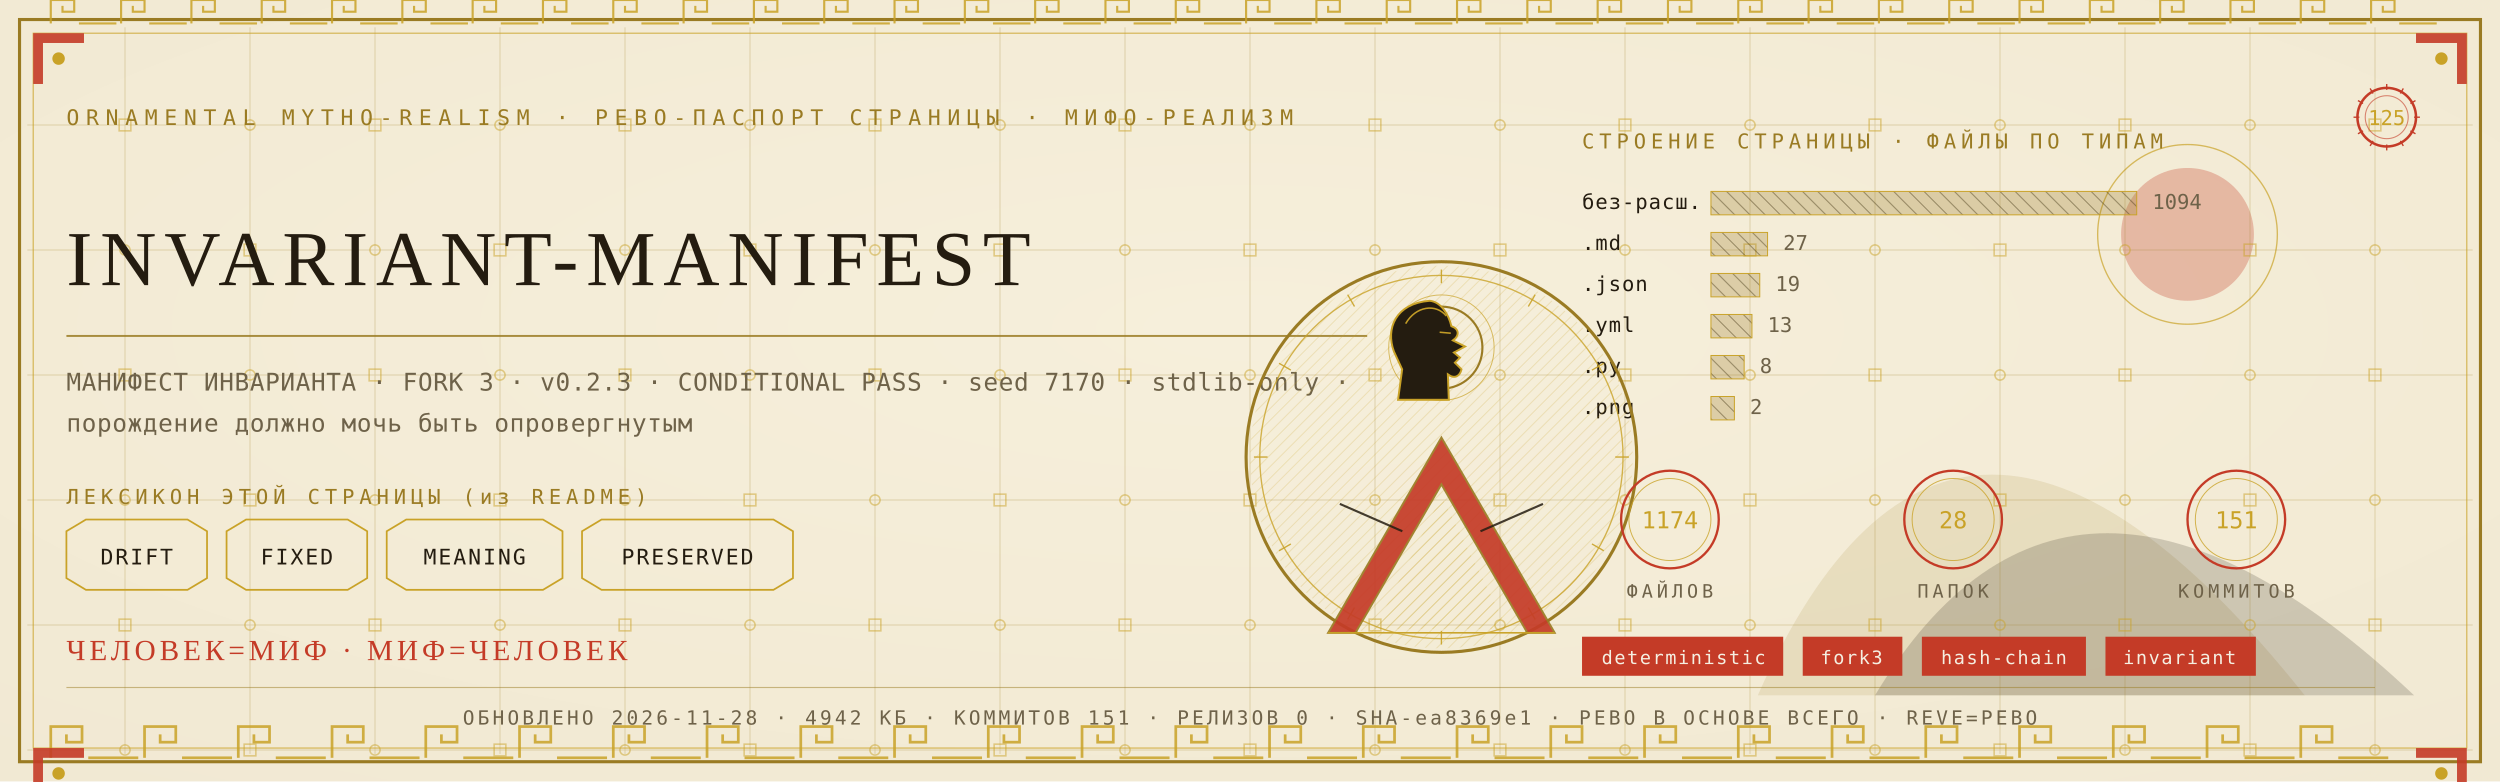
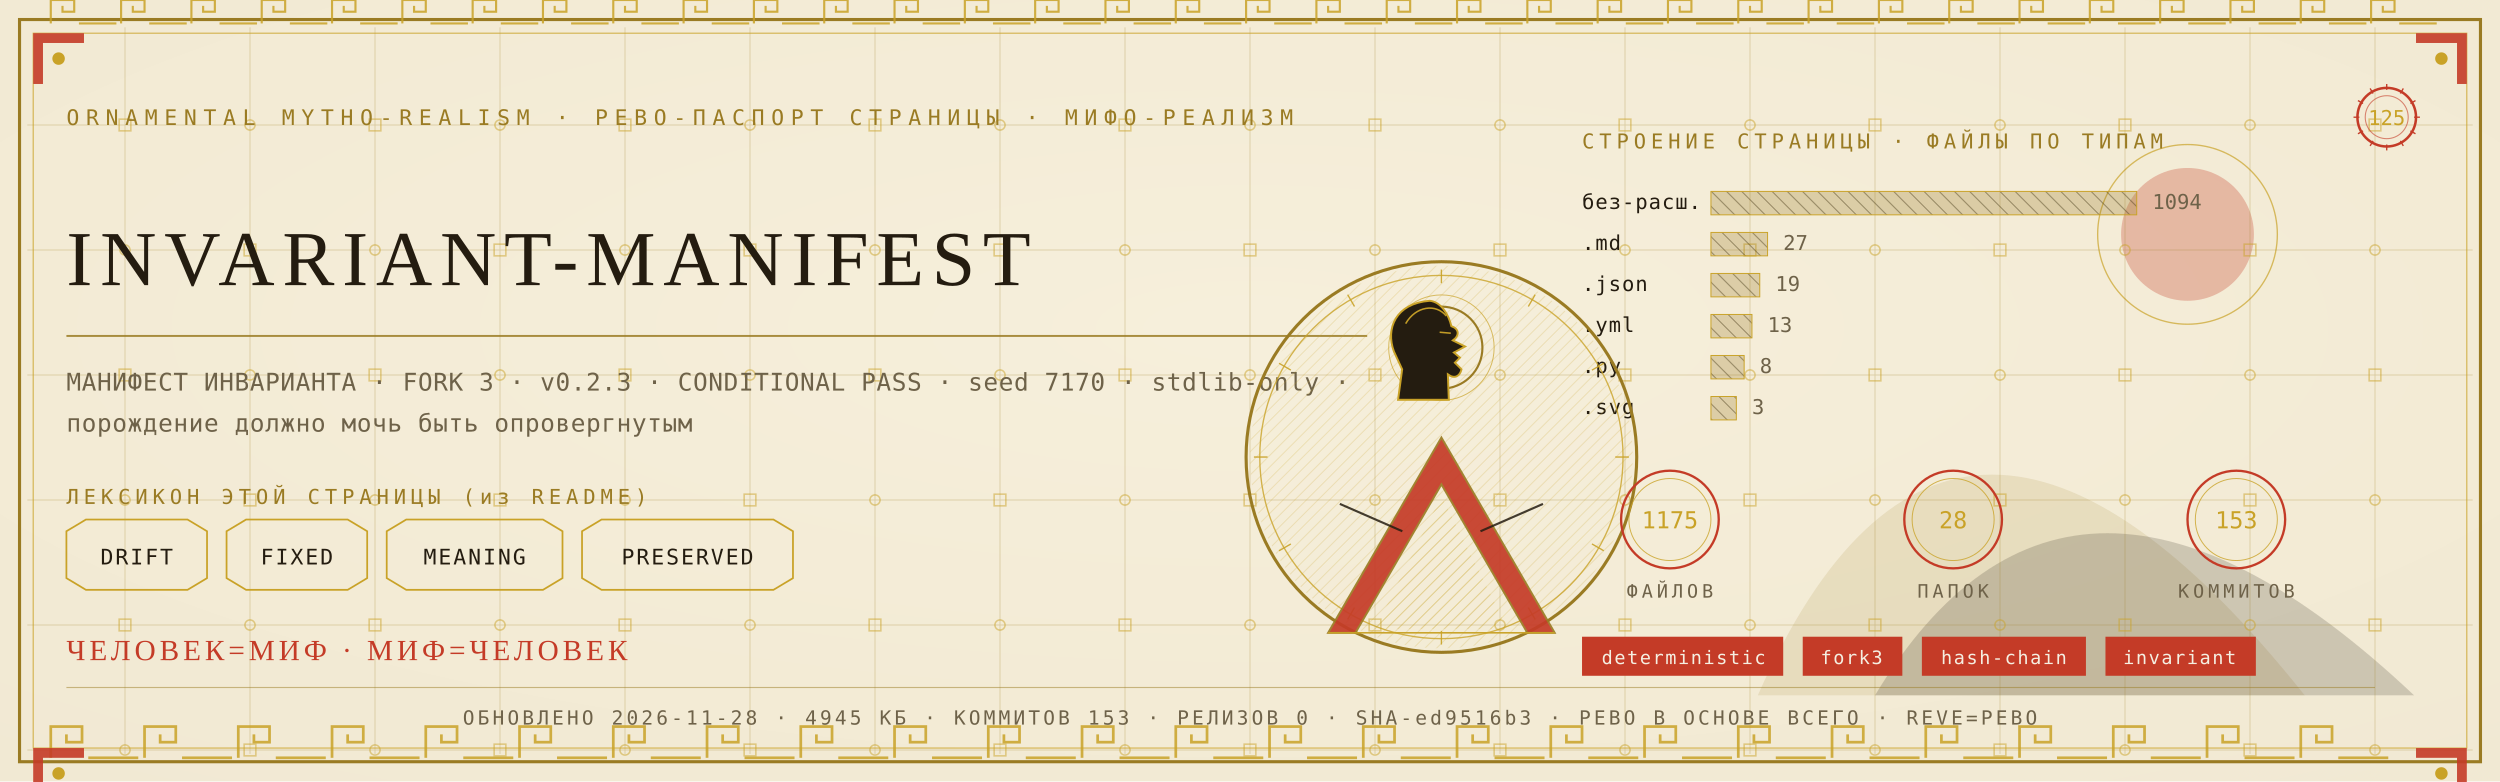
<svg xmlns="http://www.w3.org/2000/svg" viewBox="0 0 1280 400" width="1280" height="400">
  <defs>
    <radialGradient id="rp125" cx="0.5" cy="0.42" r="1.1">
      <stop offset="0" stop-color="#F6EFDC" />
      <stop offset="1" stop-color="#EFE6CF" />
    </radialGradient>
    <pattern id="hatchm" width="4.2" height="4.2" patternUnits="userSpaceOnUse" patternTransform="rotate(45)">
      <rect width="4.2" height="4.2" fill="none" />
      <line x1="0" y1="0" x2="0" y2="4.2" stroke="#C9A227" stroke-width="0.5" />
    </pattern>
    <pattern id="hatchv" width="5.5" height="5.5" patternUnits="userSpaceOnUse" patternTransform="rotate(-45)">
      <rect width="5.5" height="5.5" fill="none" />
      <line x1="0" y1="0" x2="0" y2="5.5" stroke="#241C10" stroke-width="0.5" />
    </pattern>
  </defs>
  <rect width="1280" height="400" fill="#EFE6CF" />
  <rect width="1280" height="400" fill="url(#rp125)" opacity="0.94" />
  <path d="M 900 356 Q 1000 130 1180 356 Z" fill="#9A7B23" opacity="0.14" />
  <path d="M 960 356 Q 1060 190 1236 356 Z" fill="#241C10" opacity="0.18" />
  <circle cx="1120" cy="120" r="34" fill="#C43B27" opacity="0.30" />
  <circle cx="1120" cy="120" r="46" fill="none" stroke="#C9A227" stroke-width="0.7" opacity="0.7" />
  <g stroke="#9A7B23" stroke-width="0.45" opacity="0.30">
    <line x1="64" y1="14" x2="64" y2="386" />
    <line x1="128" y1="14" x2="128" y2="386" />
    <line x1="192" y1="14" x2="192" y2="386" />
    <line x1="256" y1="14" x2="256" y2="386" />
    <line x1="320" y1="14" x2="320" y2="386" />
    <line x1="384" y1="14" x2="384" y2="386" />
    <line x1="448" y1="14" x2="448" y2="386" />
    <line x1="512" y1="14" x2="512" y2="386" />
    <line x1="576" y1="14" x2="576" y2="386" />
    <line x1="640" y1="14" x2="640" y2="386" />
    <line x1="704" y1="14" x2="704" y2="386" />
    <line x1="768" y1="14" x2="768" y2="386" />
    <line x1="832" y1="14" x2="832" y2="386" />
    <line x1="896" y1="14" x2="896" y2="386" />
    <line x1="960" y1="14" x2="960" y2="386" />
    <line x1="1024" y1="14" x2="1024" y2="386" />
    <line x1="1088" y1="14" x2="1088" y2="386" />
    <line x1="1152" y1="14" x2="1152" y2="386" />
    <line x1="1216" y1="14" x2="1216" y2="386" />
    <line x1="14" y1="64" x2="1266" y2="64" />
    <line x1="14" y1="128" x2="1266" y2="128" />
    <line x1="14" y1="192" x2="1266" y2="192" />
    <line x1="14" y1="256" x2="1266" y2="256" />
    <line x1="14" y1="320" x2="1266" y2="320" />
    <line x1="14" y1="384" x2="1266" y2="384" />
  </g>
  <g fill="none" stroke="#C9A227" stroke-width="0.8" opacity="0.5">
    <rect x="61" y="61" width="6" height="6" />
    <circle cx="64" cy="128" r="2.6" />
    <rect x="61" y="189" width="6" height="6" />
    <circle cx="64" cy="256" r="2.6" />
    <rect x="61" y="317" width="6" height="6" />
    <circle cx="64" cy="384" r="2.6" />
    <circle cx="128" cy="64" r="2.6" />
    <rect x="125" y="125" width="6" height="6" />
    <circle cx="128" cy="192" r="2.6" />
    <rect x="125" y="253" width="6" height="6" />
    <circle cx="128" cy="320" r="2.6" />
    <rect x="125" y="381" width="6" height="6" />
    <rect x="189" y="61" width="6" height="6" />
    <circle cx="192" cy="128" r="2.6" />
    <rect x="189" y="189" width="6" height="6" />
    <circle cx="192" cy="256" r="2.6" />
    <rect x="189" y="317" width="6" height="6" />
    <circle cx="192" cy="384" r="2.6" />
    <circle cx="256" cy="64" r="2.6" />
    <rect x="253" y="125" width="6" height="6" />
    <circle cx="256" cy="192" r="2.6" />
    <rect x="253" y="253" width="6" height="6" />
    <circle cx="256" cy="320" r="2.6" />
    <rect x="253" y="381" width="6" height="6" />
    <rect x="317" y="61" width="6" height="6" />
    <circle cx="320" cy="128" r="2.6" />
    <rect x="317" y="189" width="6" height="6" />
    <circle cx="320" cy="256" r="2.6" />
    <rect x="317" y="317" width="6" height="6" />
    <circle cx="320" cy="384" r="2.6" />
    <circle cx="384" cy="64" r="2.6" />
    <rect x="381" y="125" width="6" height="6" />
    <circle cx="384" cy="192" r="2.6" />
    <rect x="381" y="253" width="6" height="6" />
    <circle cx="384" cy="320" r="2.6" />
    <rect x="381" y="381" width="6" height="6" />
    <rect x="445" y="61" width="6" height="6" />
    <circle cx="448" cy="128" r="2.6" />
    <rect x="445" y="189" width="6" height="6" />
    <circle cx="448" cy="256" r="2.6" />
    <rect x="445" y="317" width="6" height="6" />
    <circle cx="448" cy="384" r="2.6" />
    <circle cx="512" cy="64" r="2.6" />
    <rect x="509" y="125" width="6" height="6" />
    <circle cx="512" cy="192" r="2.6" />
    <rect x="509" y="253" width="6" height="6" />
    <circle cx="512" cy="320" r="2.6" />
    <rect x="509" y="381" width="6" height="6" />
    <rect x="573" y="61" width="6" height="6" />
    <circle cx="576" cy="128" r="2.6" />
    <rect x="573" y="189" width="6" height="6" />
    <circle cx="576" cy="256" r="2.6" />
    <rect x="573" y="317" width="6" height="6" />
    <circle cx="576" cy="384" r="2.6" />
    <circle cx="640" cy="64" r="2.6" />
    <rect x="637" y="125" width="6" height="6" />
    <circle cx="640" cy="192" r="2.6" />
    <rect x="637" y="253" width="6" height="6" />
    <circle cx="640" cy="320" r="2.6" />
    <rect x="637" y="381" width="6" height="6" />
    <rect x="701" y="61" width="6" height="6" />
    <circle cx="704" cy="128" r="2.6" />
    <rect x="701" y="189" width="6" height="6" />
    <circle cx="704" cy="256" r="2.6" />
    <rect x="701" y="317" width="6" height="6" />
    <circle cx="704" cy="384" r="2.6" />
    <circle cx="768" cy="64" r="2.6" />
    <rect x="765" y="125" width="6" height="6" />
    <circle cx="768" cy="192" r="2.6" />
    <rect x="765" y="253" width="6" height="6" />
    <circle cx="768" cy="320" r="2.6" />
    <rect x="765" y="381" width="6" height="6" />
    <rect x="829" y="61" width="6" height="6" />
    <circle cx="832" cy="128" r="2.6" />
    <rect x="829" y="189" width="6" height="6" />
    <circle cx="832" cy="256" r="2.6" />
    <rect x="829" y="317" width="6" height="6" />
    <circle cx="832" cy="384" r="2.6" />
    <circle cx="896" cy="64" r="2.6" />
    <rect x="893" y="125" width="6" height="6" />
    <circle cx="896" cy="192" r="2.6" />
    <rect x="893" y="253" width="6" height="6" />
    <circle cx="896" cy="320" r="2.6" />
    <rect x="893" y="381" width="6" height="6" />
    <rect x="957" y="61" width="6" height="6" />
    <circle cx="960" cy="128" r="2.6" />
    <rect x="957" y="189" width="6" height="6" />
    <circle cx="960" cy="256" r="2.6" />
    <rect x="957" y="317" width="6" height="6" />
    <circle cx="960" cy="384" r="2.6" />
    <circle cx="1024" cy="64" r="2.6" />
    <rect x="1021" y="125" width="6" height="6" />
    <circle cx="1024" cy="192" r="2.6" />
    <rect x="1021" y="253" width="6" height="6" />
    <circle cx="1024" cy="320" r="2.6" />
    <rect x="1021" y="381" width="6" height="6" />
    <rect x="1085" y="61" width="6" height="6" />
    <circle cx="1088" cy="128" r="2.6" />
    <rect x="1085" y="189" width="6" height="6" />
    <circle cx="1088" cy="256" r="2.6" />
    <rect x="1085" y="317" width="6" height="6" />
    <circle cx="1088" cy="384" r="2.6" />
    <circle cx="1152" cy="64" r="2.6" />
    <rect x="1149" y="125" width="6" height="6" />
    <circle cx="1152" cy="192" r="2.6" />
    <rect x="1149" y="253" width="6" height="6" />
    <circle cx="1152" cy="320" r="2.6" />
    <rect x="1149" y="381" width="6" height="6" />
    <rect x="1213" y="61" width="6" height="6" />
    <circle cx="1216" cy="128" r="2.6" />
    <rect x="1213" y="189" width="6" height="6" />
    <circle cx="1216" cy="256" r="2.6" />
    <rect x="1213" y="317" width="6" height="6" />
    <circle cx="1216" cy="384" r="2.6" />
  </g>
  <rect x="10" y="10" width="1260" height="380" fill="none" stroke="#9A7B23" stroke-width="1.6" />
  <rect x="17" y="17" width="1246" height="366" fill="none" stroke="#C9A227" stroke-width="0.6" opacity="0.75" />
  <g fill="none" stroke="#C9A227" stroke-width="1.4" opacity="0.85">
    <path d="M 26 388 L 26 372 L 42 372 L 42 380.0 L 34.0 380.0 L 34.0 376.0" />
    <line x1="45.2" y1="388" x2="70.8" y2="388" />
    <path d="M 74 388 L 74 372 L 90 372 L 90 380.0 L 82.0 380.0 L 82.0 376.0" />
    <line x1="93.2" y1="388" x2="118.8" y2="388" />
    <path d="M 122 388 L 122 372 L 138 372 L 138 380.0 L 130.0 380.0 L 130.0 376.0" />
    <line x1="141.2" y1="388" x2="166.8" y2="388" />
    <path d="M 170 388 L 170 372 L 186 372 L 186 380.0 L 178.0 380.0 L 178.0 376.0" />
    <line x1="189.2" y1="388" x2="214.8" y2="388" />
    <path d="M 218 388 L 218 372 L 234 372 L 234 380.0 L 226.0 380.0 L 226.0 376.0" />
    <line x1="237.2" y1="388" x2="262.8" y2="388" />
    <path d="M 266 388 L 266 372 L 282 372 L 282 380.0 L 274.0 380.0 L 274.0 376.0" />
    <line x1="285.2" y1="388" x2="310.8" y2="388" />
    <path d="M 314 388 L 314 372 L 330 372 L 330 380.0 L 322.0 380.0 L 322.0 376.0" />
    <line x1="333.2" y1="388" x2="358.8" y2="388" />
    <path d="M 362 388 L 362 372 L 378 372 L 378 380.0 L 370.0 380.0 L 370.0 376.0" />
    <line x1="381.2" y1="388" x2="406.8" y2="388" />
    <path d="M 410 388 L 410 372 L 426 372 L 426 380.0 L 418.0 380.0 L 418.0 376.0" />
    <line x1="429.2" y1="388" x2="454.8" y2="388" />
    <path d="M 458 388 L 458 372 L 474 372 L 474 380.0 L 466.0 380.0 L 466.0 376.0" />
    <line x1="477.2" y1="388" x2="502.8" y2="388" />
    <path d="M 506 388 L 506 372 L 522 372 L 522 380.0 L 514.0 380.0 L 514.0 376.0" />
    <line x1="525.2" y1="388" x2="550.8" y2="388" />
    <path d="M 554 388 L 554 372 L 570 372 L 570 380.0 L 562.0 380.0 L 562.0 376.0" />
    <line x1="573.2" y1="388" x2="598.8" y2="388" />
    <path d="M 602 388 L 602 372 L 618 372 L 618 380.0 L 610.0 380.0 L 610.0 376.0" />
    <line x1="621.2" y1="388" x2="646.8" y2="388" />
    <path d="M 650 388 L 650 372 L 666 372 L 666 380.0 L 658.0 380.0 L 658.0 376.0" />
    <line x1="669.2" y1="388" x2="694.8" y2="388" />
    <path d="M 698 388 L 698 372 L 714 372 L 714 380.0 L 706.0 380.0 L 706.0 376.0" />
    <line x1="717.2" y1="388" x2="742.8" y2="388" />
    <path d="M 746 388 L 746 372 L 762 372 L 762 380.0 L 754.0 380.0 L 754.0 376.0" />
    <line x1="765.2" y1="388" x2="790.8" y2="388" />
    <path d="M 794 388 L 794 372 L 810 372 L 810 380.0 L 802.0 380.0 L 802.0 376.0" />
    <line x1="813.2" y1="388" x2="838.8" y2="388" />
    <path d="M 842 388 L 842 372 L 858 372 L 858 380.0 L 850.0 380.0 L 850.0 376.0" />
    <line x1="861.2" y1="388" x2="886.8" y2="388" />
    <path d="M 890 388 L 890 372 L 906 372 L 906 380.0 L 898.0 380.0 L 898.0 376.0" />
    <line x1="909.2" y1="388" x2="934.8" y2="388" />
    <path d="M 938 388 L 938 372 L 954 372 L 954 380.0 L 946.0 380.0 L 946.0 376.0" />
    <line x1="957.2" y1="388" x2="982.8" y2="388" />
    <path d="M 986 388 L 986 372 L 1002 372 L 1002 380.0 L 994.0 380.0 L 994.0 376.0" />
    <line x1="1005.2" y1="388" x2="1030.8" y2="388" />
    <path d="M 1034 388 L 1034 372 L 1050 372 L 1050 380.0 L 1042.0 380.0 L 1042.0 376.0" />
    <line x1="1053.2" y1="388" x2="1078.8" y2="388" />
    <path d="M 1082 388 L 1082 372 L 1098 372 L 1098 380.0 L 1090.0 380.0 L 1090.0 376.0" />
    <line x1="1101.2" y1="388" x2="1126.8" y2="388" />
    <path d="M 1130 388 L 1130 372 L 1146 372 L 1146 380.0 L 1138.0 380.0 L 1138.0 376.0" />
    <line x1="1149.2" y1="388" x2="1174.8" y2="388" />
    <path d="M 1178 388 L 1178 372 L 1194 372 L 1194 380.0 L 1186.0 380.0 L 1186.0 376.0" />
    <line x1="1197.2" y1="388" x2="1222.8" y2="388" />
  </g>
  <g fill="none" stroke="#C9A227" stroke-width="1.1" opacity="0.85">
    <path d="M 26 12 L 26 0 L 38 0 L 38 6.0 L 32.0 6.0 L 32.0 3.0" />
    <line x1="40.4" y1="12" x2="59.6" y2="12" />
    <path d="M 62 12 L 62 0 L 74 0 L 74 6.0 L 68.0 6.0 L 68.0 3.0" />
    <line x1="76.4" y1="12" x2="95.6" y2="12" />
    <path d="M 98 12 L 98 0 L 110 0 L 110 6.0 L 104.0 6.0 L 104.0 3.0" />
    <line x1="112.4" y1="12" x2="131.6" y2="12" />
    <path d="M 134 12 L 134 0 L 146 0 L 146 6.0 L 140.0 6.0 L 140.0 3.0" />
    <line x1="148.4" y1="12" x2="167.6" y2="12" />
    <path d="M 170 12 L 170 0 L 182 0 L 182 6.0 L 176.0 6.0 L 176.0 3.0" />
    <line x1="184.4" y1="12" x2="203.6" y2="12" />
    <path d="M 206 12 L 206 0 L 218 0 L 218 6.0 L 212.0 6.0 L 212.0 3.0" />
    <line x1="220.4" y1="12" x2="239.6" y2="12" />
    <path d="M 242 12 L 242 0 L 254 0 L 254 6.0 L 248.0 6.0 L 248.0 3.0" />
    <line x1="256.4" y1="12" x2="275.6" y2="12" />
    <path d="M 278 12 L 278 0 L 290 0 L 290 6.0 L 284.0 6.0 L 284.0 3.0" />
    <line x1="292.4" y1="12" x2="311.6" y2="12" />
    <path d="M 314 12 L 314 0 L 326 0 L 326 6.0 L 320.0 6.0 L 320.0 3.0" />
    <line x1="328.4" y1="12" x2="347.6" y2="12" />
    <path d="M 350 12 L 350 0 L 362 0 L 362 6.0 L 356.0 6.0 L 356.0 3.0" />
    <line x1="364.4" y1="12" x2="383.6" y2="12" />
    <path d="M 386 12 L 386 0 L 398 0 L 398 6.0 L 392.0 6.0 L 392.0 3.0" />
    <line x1="400.4" y1="12" x2="419.6" y2="12" />
    <path d="M 422 12 L 422 0 L 434 0 L 434 6.0 L 428.0 6.0 L 428.0 3.0" />
    <line x1="436.4" y1="12" x2="455.6" y2="12" />
    <path d="M 458 12 L 458 0 L 470 0 L 470 6.0 L 464.0 6.0 L 464.0 3.0" />
    <line x1="472.4" y1="12" x2="491.6" y2="12" />
    <path d="M 494 12 L 494 0 L 506 0 L 506 6.0 L 500.0 6.0 L 500.0 3.0" />
    <line x1="508.4" y1="12" x2="527.6" y2="12" />
    <path d="M 530 12 L 530 0 L 542 0 L 542 6.0 L 536.0 6.0 L 536.0 3.0" />
    <line x1="544.4" y1="12" x2="563.6" y2="12" />
    <path d="M 566 12 L 566 0 L 578 0 L 578 6.0 L 572.0 6.0 L 572.0 3.0" />
    <line x1="580.4" y1="12" x2="599.6" y2="12" />
    <path d="M 602 12 L 602 0 L 614 0 L 614 6.0 L 608.0 6.0 L 608.0 3.0" />
    <line x1="616.4" y1="12" x2="635.6" y2="12" />
    <path d="M 638 12 L 638 0 L 650 0 L 650 6.0 L 644.0 6.0 L 644.0 3.0" />
    <line x1="652.4" y1="12" x2="671.6" y2="12" />
    <path d="M 674 12 L 674 0 L 686 0 L 686 6.0 L 680.0 6.0 L 680.0 3.0" />
    <line x1="688.4" y1="12" x2="707.6" y2="12" />
    <path d="M 710 12 L 710 0 L 722 0 L 722 6.0 L 716.0 6.0 L 716.0 3.0" />
    <line x1="724.4" y1="12" x2="743.6" y2="12" />
    <path d="M 746 12 L 746 0 L 758 0 L 758 6.0 L 752.0 6.0 L 752.0 3.0" />
    <line x1="760.4" y1="12" x2="779.6" y2="12" />
    <path d="M 782 12 L 782 0 L 794 0 L 794 6.0 L 788.0 6.0 L 788.0 3.0" />
    <line x1="796.4" y1="12" x2="815.6" y2="12" />
    <path d="M 818 12 L 818 0 L 830 0 L 830 6.0 L 824.0 6.0 L 824.0 3.0" />
    <line x1="832.4" y1="12" x2="851.6" y2="12" />
    <path d="M 854 12 L 854 0 L 866 0 L 866 6.0 L 860.0 6.0 L 860.0 3.0" />
    <line x1="868.4" y1="12" x2="887.6" y2="12" />
    <path d="M 890 12 L 890 0 L 902 0 L 902 6.0 L 896.0 6.0 L 896.0 3.0" />
    <line x1="904.4" y1="12" x2="923.6" y2="12" />
    <path d="M 926 12 L 926 0 L 938 0 L 938 6.0 L 932.0 6.0 L 932.0 3.0" />
    <line x1="940.4" y1="12" x2="959.6" y2="12" />
    <path d="M 962 12 L 962 0 L 974 0 L 974 6.0 L 968.0 6.0 L 968.0 3.0" />
    <line x1="976.4" y1="12" x2="995.6" y2="12" />
    <path d="M 998 12 L 998 0 L 1010 0 L 1010 6.0 L 1004.0 6.0 L 1004.0 3.0" />
    <line x1="1012.4" y1="12" x2="1031.6" y2="12" />
    <path d="M 1034 12 L 1034 0 L 1046 0 L 1046 6.0 L 1040.0 6.0 L 1040.0 3.0" />
    <line x1="1048.4" y1="12" x2="1067.6" y2="12" />
    <path d="M 1070 12 L 1070 0 L 1082 0 L 1082 6.0 L 1076.0 6.0 L 1076.0 3.0" />
    <line x1="1084.4" y1="12" x2="1103.6" y2="12" />
    <path d="M 1106 12 L 1106 0 L 1118 0 L 1118 6.0 L 1112.0 6.0 L 1112.0 3.0" />
    <line x1="1120.4" y1="12" x2="1139.6" y2="12" />
    <path d="M 1142 12 L 1142 0 L 1154 0 L 1154 6.0 L 1148.0 6.0 L 1148.0 3.0" />
    <line x1="1156.4" y1="12" x2="1175.6" y2="12" />
    <path d="M 1178 12 L 1178 0 L 1190 0 L 1190 6.0 L 1184.0 6.0 L 1184.0 3.0" />
    <line x1="1192.4" y1="12" x2="1211.6" y2="12" />
    <path d="M 1214 12 L 1214 0 L 1226 0 L 1226 6.0 L 1220.0 6.0 L 1220.0 3.0" />
    <line x1="1228.4" y1="12" x2="1247.6" y2="12" />
  </g>
  <g transform="translate(17,17) scale(1,1)">
    <path d="M 0 0 L 26 0 L 26 5 L 5 5 L 5 26 L 0 26 Z" fill="#C43B27" opacity="0.9" />
    <circle cx="13" cy="13" r="3.2" fill="#C9A227" />
  </g>
  <g transform="translate(1263,17) scale(-1,1)">
    <path d="M 0 0 L 26 0 L 26 5 L 5 5 L 5 26 L 0 26 Z" fill="#C43B27" opacity="0.9" />
    <circle cx="13" cy="13" r="3.2" fill="#C9A227" />
  </g>
  <g transform="translate(17,383) scale(1,1)">
    <path d="M 0 0 L 26 0 L 26 5 L 5 5 L 5 26 L 0 26 Z" fill="#C43B27" opacity="0.9" />
    <circle cx="13" cy="13" r="3.2" fill="#C9A227" />
  </g>
  <g transform="translate(1263,383) scale(-1,1)">
    <path d="M 0 0 L 26 0 L 26 5 L 5 5 L 5 26 L 0 26 Z" fill="#C43B27" opacity="0.9" />
    <circle cx="13" cy="13" r="3.2" fill="#C9A227" />
  </g>
  <text x="34" y="64" font-family="'Cascadia Mono', ui-monospace, Consolas, monospace" font-size="11" fill="#9A7B23" letter-spacing="3.4">ORNAMENTAL MYTHO-REALISM · РЕВО-ПАСПОРТ СТРАНИЦЫ · МИФО-РЕАЛИЗМ</text>
  <g transform="translate(1222,60)">
    <circle r="15" fill="none" stroke="#C43B27" stroke-width="1.3" />
    <circle r="11" fill="none" stroke="#C43B27" stroke-width="0.55" opacity="0.6" />
    <text y="4" text-anchor="middle" font-family="'Cascadia Mono', ui-monospace, Consolas, monospace" font-size="10.5" fill="#C9A227">125</text>
    <g stroke="#C43B27" stroke-width="0.7">
      <line x1="0" y1="-17" x2="0" y2="-14" transform="rotate(0)" />
      <line x1="0" y1="-17" x2="0" y2="-14" transform="rotate(30)" />
      <line x1="0" y1="-17" x2="0" y2="-14" transform="rotate(60)" />
      <line x1="0" y1="-17" x2="0" y2="-14" transform="rotate(90)" />
      <line x1="0" y1="-17" x2="0" y2="-14" transform="rotate(120)" />
      <line x1="0" y1="-17" x2="0" y2="-14" transform="rotate(150)" />
      <line x1="0" y1="-17" x2="0" y2="-14" transform="rotate(180)" />
      <line x1="0" y1="-17" x2="0" y2="-14" transform="rotate(210)" />
      <line x1="0" y1="-17" x2="0" y2="-14" transform="rotate(240)" />
      <line x1="0" y1="-17" x2="0" y2="-14" transform="rotate(270)" />
      <line x1="0" y1="-17" x2="0" y2="-14" transform="rotate(300)" />
      <line x1="0" y1="-17" x2="0" y2="-14" transform="rotate(330)" />
    </g>
  </g>
  <text x="34" y="146" font-family="Georgia, 'Times New Roman', serif" font-size="39.9" fill="#241C10" letter-spacing="4">INVARIANT-MANIFEST</text>
  <line x1="34" y1="172" x2="700" y2="172" stroke="#9A7B23" stroke-width="1" opacity="0.85" />
  <text x="34" y="200" font-family="'Cascadia Mono', ui-monospace, Consolas, monospace" font-size="12.5" fill="#6E6249" letter-spacing="0.3">МАНИФЕСТ ИНВАРИАНТА · FORK 3 · v0.2.3 · CONDITIONAL PASS · seed 7170 · stdlib-only ·</text>
  <text x="34" y="221" font-family="'Cascadia Mono', ui-monospace, Consolas, monospace" font-size="12.5" fill="#6E6249" letter-spacing="0.3">порождение должно мочь быть опровергнутым</text>
  <text x="34" y="258" font-family="'Cascadia Mono', ui-monospace, Consolas, monospace" font-size="10.5" fill="#9A7B23" letter-spacing="2.5">ЛЕКСИКОН ЭТОЙ СТРАНИЦЫ (из README)</text>
  <path d="M 34 272 L 44 266 L 96 266 L 106 272 L 106 296 L 96 302 L 44 302 L 34 296 Z" fill="none" stroke="#C9A227" stroke-width="0.9" />
  <text x="70" y="289" text-anchor="middle" font-family="'Cascadia Mono', ui-monospace, Consolas, monospace" font-size="11" fill="#241C10" letter-spacing="1">DRIFT</text>
  <path d="M 116 272 L 126 266 L 178 266 L 188 272 L 188 296 L 178 302 L 126 302 L 116 296 Z" fill="none" stroke="#C9A227" stroke-width="0.9" />
  <text x="152" y="289" text-anchor="middle" font-family="'Cascadia Mono', ui-monospace, Consolas, monospace" font-size="11" fill="#241C10" letter-spacing="1">FIXED</text>
  <path d="M 198 272 L 208 266 L 278 266 L 288 272 L 288 296 L 278 302 L 208 302 L 198 296 Z" fill="none" stroke="#C9A227" stroke-width="0.9" />
  <text x="243" y="289" text-anchor="middle" font-family="'Cascadia Mono', ui-monospace, Consolas, monospace" font-size="11" fill="#241C10" letter-spacing="1">MEANING</text>
  <path d="M 298 272 L 308 266 L 396 266 L 406 272 L 406 296 L 396 302 L 308 302 L 298 296 Z" fill="none" stroke="#C9A227" stroke-width="0.9" />
  <text x="352" y="289" text-anchor="middle" font-family="'Cascadia Mono', ui-monospace, Consolas, monospace" font-size="11" fill="#241C10" letter-spacing="1">PRESERVED</text>
  <text x="810" y="76" font-family="'Cascadia Mono', ui-monospace, Consolas, monospace" font-size="10.5" fill="#9A7B23" letter-spacing="2.5">СТРОЕНИЕ СТРАНИЦЫ · ФАЙЛЫ ПО ТИПАМ</text>
  <text x="810" y="107" font-family="'Cascadia Mono', ui-monospace, Consolas, monospace" font-size="10.5" fill="#241C10" letter-spacing="0.5">без-расш.</text>
  <rect x="876" y="98" width="218" height="12" fill="url(#hatchv)" opacity="0.9" />
  <rect x="876" y="98" width="218" height="12" fill="#9A7B23" opacity="0.28" />
  <rect x="876" y="98" width="218" height="12" fill="none" stroke="#C9A227" stroke-width="0.5" />
  <text x="1102" y="107" font-family="'Cascadia Mono', ui-monospace, Consolas, monospace" font-size="10.5" fill="#6E6249">1094</text>
  <text x="810" y="128" font-family="'Cascadia Mono', ui-monospace, Consolas, monospace" font-size="10.5" fill="#241C10" letter-spacing="0.5">.md</text>
  <rect x="876" y="119" width="29" height="12" fill="url(#hatchv)" opacity="0.9" />
  <rect x="876" y="119" width="29" height="12" fill="#9A7B23" opacity="0.28" />
  <rect x="876" y="119" width="29" height="12" fill="none" stroke="#C9A227" stroke-width="0.5" />
  <text x="913" y="128" font-family="'Cascadia Mono', ui-monospace, Consolas, monospace" font-size="10.5" fill="#6E6249">27</text>
  <text x="810" y="149" font-family="'Cascadia Mono', ui-monospace, Consolas, monospace" font-size="10.5" fill="#241C10" letter-spacing="0.5">.json</text>
  <rect x="876" y="140" width="25" height="12" fill="url(#hatchv)" opacity="0.9" />
  <rect x="876" y="140" width="25" height="12" fill="#9A7B23" opacity="0.28" />
  <rect x="876" y="140" width="25" height="12" fill="none" stroke="#C9A227" stroke-width="0.5" />
  <text x="909" y="149" font-family="'Cascadia Mono', ui-monospace, Consolas, monospace" font-size="10.5" fill="#6E6249">19</text>
  <text x="810" y="170" font-family="'Cascadia Mono', ui-monospace, Consolas, monospace" font-size="10.5" fill="#241C10" letter-spacing="0.5">.yml</text>
  <rect x="876" y="161" width="21" height="12" fill="url(#hatchv)" opacity="0.9" />
  <rect x="876" y="161" width="21" height="12" fill="#9A7B23" opacity="0.28" />
  <rect x="876" y="161" width="21" height="12" fill="none" stroke="#C9A227" stroke-width="0.5" />
  <text x="905" y="170" font-family="'Cascadia Mono', ui-monospace, Consolas, monospace" font-size="10.5" fill="#6E6249">13</text>
  <text x="810" y="191" font-family="'Cascadia Mono', ui-monospace, Consolas, monospace" font-size="10.5" fill="#241C10" letter-spacing="0.5">.py</text>
  <rect x="876" y="182" width="17" height="12" fill="url(#hatchv)" opacity="0.9" />
  <rect x="876" y="182" width="17" height="12" fill="#9A7B23" opacity="0.28" />
  <rect x="876" y="182" width="17" height="12" fill="none" stroke="#C9A227" stroke-width="0.5" />
  <text x="901" y="191" font-family="'Cascadia Mono', ui-monospace, Consolas, monospace" font-size="10.5" fill="#6E6249">8</text>
-   <text x="810" y="212" font-family="'Cascadia Mono', ui-monospace, Consolas, monospace" font-size="10.5" fill="#241C10" letter-spacing="0.5">.png</text>
-   <rect x="876" y="203" width="12" height="12" fill="url(#hatchv)" opacity="0.9" />
-   <rect x="876" y="203" width="12" height="12" fill="#9A7B23" opacity="0.28" />
-   <rect x="876" y="203" width="12" height="12" fill="none" stroke="#C9A227" stroke-width="0.5" />
-   <text x="896" y="212" font-family="'Cascadia Mono', ui-monospace, Consolas, monospace" font-size="10.5" fill="#6E6249">2</text>
+   <text x="810" y="212" font-family="'Cascadia Mono', ui-monospace, Consolas, monospace" font-size="10.5" fill="#241C10" letter-spacing="0.5">.svg</text>
+   <rect x="876" y="203" width="13" height="12" fill="url(#hatchv)" opacity="0.9" />
+   <rect x="876" y="203" width="13" height="12" fill="#9A7B23" opacity="0.28" />
+   <rect x="876" y="203" width="13" height="12" fill="none" stroke="#C9A227" stroke-width="0.5" />
+   <text x="897" y="212" font-family="'Cascadia Mono', ui-monospace, Consolas, monospace" font-size="10.5" fill="#6E6249">3</text>
  <g transform="translate(738,234)">
    <circle r="100" fill="none" stroke="#9A7B23" stroke-width="1.6" />
    <circle r="93" fill="none" stroke="#C9A227" stroke-width="0.7" opacity="0.8" />
    <circle r="98" fill="url(#hatchm)" opacity="0.4" />
    <g stroke="#C9A227" stroke-width="0.7" opacity="0.9">
      <line x1="0" y1="-96" x2="0" y2="-89" transform="rotate(0)" />
      <line x1="0" y1="-96" x2="0" y2="-89" transform="rotate(30)" />
      <line x1="0" y1="-96" x2="0" y2="-89" transform="rotate(60)" />
      <line x1="0" y1="-96" x2="0" y2="-89" transform="rotate(90)" />
      <line x1="0" y1="-96" x2="0" y2="-89" transform="rotate(120)" />
      <line x1="0" y1="-96" x2="0" y2="-89" transform="rotate(150)" />
      <line x1="0" y1="-96" x2="0" y2="-89" transform="rotate(180)" />
      <line x1="0" y1="-96" x2="0" y2="-89" transform="rotate(210)" />
      <line x1="0" y1="-96" x2="0" y2="-89" transform="rotate(240)" />
      <line x1="0" y1="-96" x2="0" y2="-89" transform="rotate(270)" />
      <line x1="0" y1="-96" x2="0" y2="-89" transform="rotate(300)" />
      <line x1="0" y1="-96" x2="0" y2="-89" transform="rotate(330)" />
    </g>
    <circle cy="-56" r="21" fill="none" stroke="#9A7B23" stroke-width="1.1" />
    <circle cy="-56" r="27" fill="none" stroke="#C9A227" stroke-width="0.5" opacity="0.7" />
    <path d="M -6.0 -80.0 C -23.5 -78.7 -28.7 -65.7 -24.3 -54.0 L -20.1 -44.9 L -22.2 -29.3 L 3.8 -29.3 L 3.3 -42.3 C 6.9 -39.7 9.5 -41.5 10.3 -44.9 L 6.9 -48.3 L 9.5 -50.9 L 6.4 -53.5 L 12.1 -56.6 L 5.9 -59.7 C 9.5 -62.3 9.0 -65.7 5.1 -67.0 C 3.8 -72.7 -0.1 -79.5 -6.0 -80.0 Z" fill="#241C10" stroke="#C9A227" stroke-width="1.0" />
    <g fill="none" stroke="#C9A227" stroke-width="0.8" opacity="0.95">
      <path d="M -18.3 -68.3 C -13.1 -77.4 -2.7 -78.7 2.5 -72.2" />
      <path d="M -0.9 -63.9 L 4.8 -63.4" />
    </g>
    <path d="M -58.0 90.0 L 0 -10.0 L 58.0 90.0 L 44.0 90.0 L 0 14.0 L -44.0 90.0 Z" fill="#C43B27" opacity="0.92" stroke="#9A7B23" stroke-width="1.0" />
    <path d="M -34.0 88.0 L 0 20.0 L 34.0 88.0" fill="url(#hatchm)" opacity="0.5" stroke="none" />
    <path d="M -58.0 90.0 L 58.0 90.0" fill="none" stroke="#C9A227" stroke-width="0.8" />
    <path d="M -52.0 24.0 L -20.0 38.0" fill="none" stroke="#241C10" stroke-width="1.1" opacity="0.85" />
    <path d="M 52.0 24.0 L 20.0 38.0" fill="none" stroke="#241C10" stroke-width="1.1" opacity="0.85" />
  </g>
  <g transform="translate(855,266)">
    <circle r="25" fill="none" stroke="#C43B27" stroke-width="1.2" />
    <circle r="21" fill="none" stroke="#C9A227" stroke-width="0.5" opacity="0.8" />
-     <text y="4.5" text-anchor="middle" font-family="'Cascadia Mono', ui-monospace, Consolas, monospace" font-size="12" fill="#C9A227">1174</text>
+     <text y="4.5" text-anchor="middle" font-family="'Cascadia Mono', ui-monospace, Consolas, monospace" font-size="12" fill="#C9A227">1175</text>
    <text y="40" text-anchor="middle" font-family="'Cascadia Mono', ui-monospace, Consolas, monospace" font-size="9.5" fill="#6E6249" letter-spacing="2">ФАЙЛОВ</text>
  </g>
  <g transform="translate(1000,266)">
    <circle r="25" fill="none" stroke="#C43B27" stroke-width="1.2" />
    <circle r="21" fill="none" stroke="#C9A227" stroke-width="0.5" opacity="0.8" />
    <text y="4.5" text-anchor="middle" font-family="'Cascadia Mono', ui-monospace, Consolas, monospace" font-size="12" fill="#C9A227">28</text>
    <text y="40" text-anchor="middle" font-family="'Cascadia Mono', ui-monospace, Consolas, monospace" font-size="9.5" fill="#6E6249" letter-spacing="2">ПАПОК</text>
  </g>
  <g transform="translate(1145,266)">
    <circle r="25" fill="none" stroke="#C43B27" stroke-width="1.2" />
    <circle r="21" fill="none" stroke="#C9A227" stroke-width="0.5" opacity="0.8" />
-     <text y="4.5" text-anchor="middle" font-family="'Cascadia Mono', ui-monospace, Consolas, monospace" font-size="12" fill="#C9A227">151</text>
+     <text y="4.5" text-anchor="middle" font-family="'Cascadia Mono', ui-monospace, Consolas, monospace" font-size="12" fill="#C9A227">153</text>
    <text y="40" text-anchor="middle" font-family="'Cascadia Mono', ui-monospace, Consolas, monospace" font-size="9.5" fill="#6E6249" letter-spacing="2">КОММИТОВ</text>
  </g>
  <rect x="810" y="326" rx="0" width="103" height="20" fill="#C43B27" />
  <text x="862" y="340" text-anchor="middle" font-family="'Cascadia Mono', ui-monospace, Consolas, monospace" font-size="9.5" fill="#F5EFE2" letter-spacing="0.8">deterministic</text>
  <rect x="923" y="326" rx="0" width="51" height="20" fill="#C43B27" />
  <text x="948" y="340" text-anchor="middle" font-family="'Cascadia Mono', ui-monospace, Consolas, monospace" font-size="9.5" fill="#F5EFE2" letter-spacing="0.8">fork3</text>
  <rect x="984" y="326" rx="0" width="84" height="20" fill="#C43B27" />
  <text x="1026" y="340" text-anchor="middle" font-family="'Cascadia Mono', ui-monospace, Consolas, monospace" font-size="9.5" fill="#F5EFE2" letter-spacing="0.8">hash-chain</text>
  <rect x="1078" y="326" rx="0" width="77" height="20" fill="#C43B27" />
  <text x="1116" y="340" text-anchor="middle" font-family="'Cascadia Mono', ui-monospace, Consolas, monospace" font-size="9.5" fill="#F5EFE2" letter-spacing="0.8">invariant</text>
  <text x="34" y="338" font-family="Georgia, 'Times New Roman', serif" font-size="15" fill="#C43B27" letter-spacing="2">ЧЕЛОВЕК=МИФ · МИФ=ЧЕЛОВЕК</text>
  <line x1="34" y1="352" x2="1216" y2="352" stroke="#9A7B23" stroke-width="0.6" opacity="0.5" />
-   <text x="640" y="371" text-anchor="middle" font-family="'Cascadia Mono', ui-monospace, Consolas, monospace" font-size="10" fill="#6E6249" letter-spacing="1.6">ОБНОВЛЕНО 2026-11-28 · 4942 КБ · КОММИТОВ 151 · РЕЛИЗОВ 0 · SHA-ea8369e1 · РЕВО В ОСНОВЕ ВСЕГО · REVE=РЕВО</text>
+   <text x="640" y="371" text-anchor="middle" font-family="'Cascadia Mono', ui-monospace, Consolas, monospace" font-size="10" fill="#6E6249" letter-spacing="1.6">ОБНОВЛЕНО 2026-11-28 · 4945 КБ · КОММИТОВ 153 · РЕЛИЗОВ 0 · SHA-ed9516b3 · РЕВО В ОСНОВЕ ВСЕГО · REVE=РЕВО</text>
</svg>
